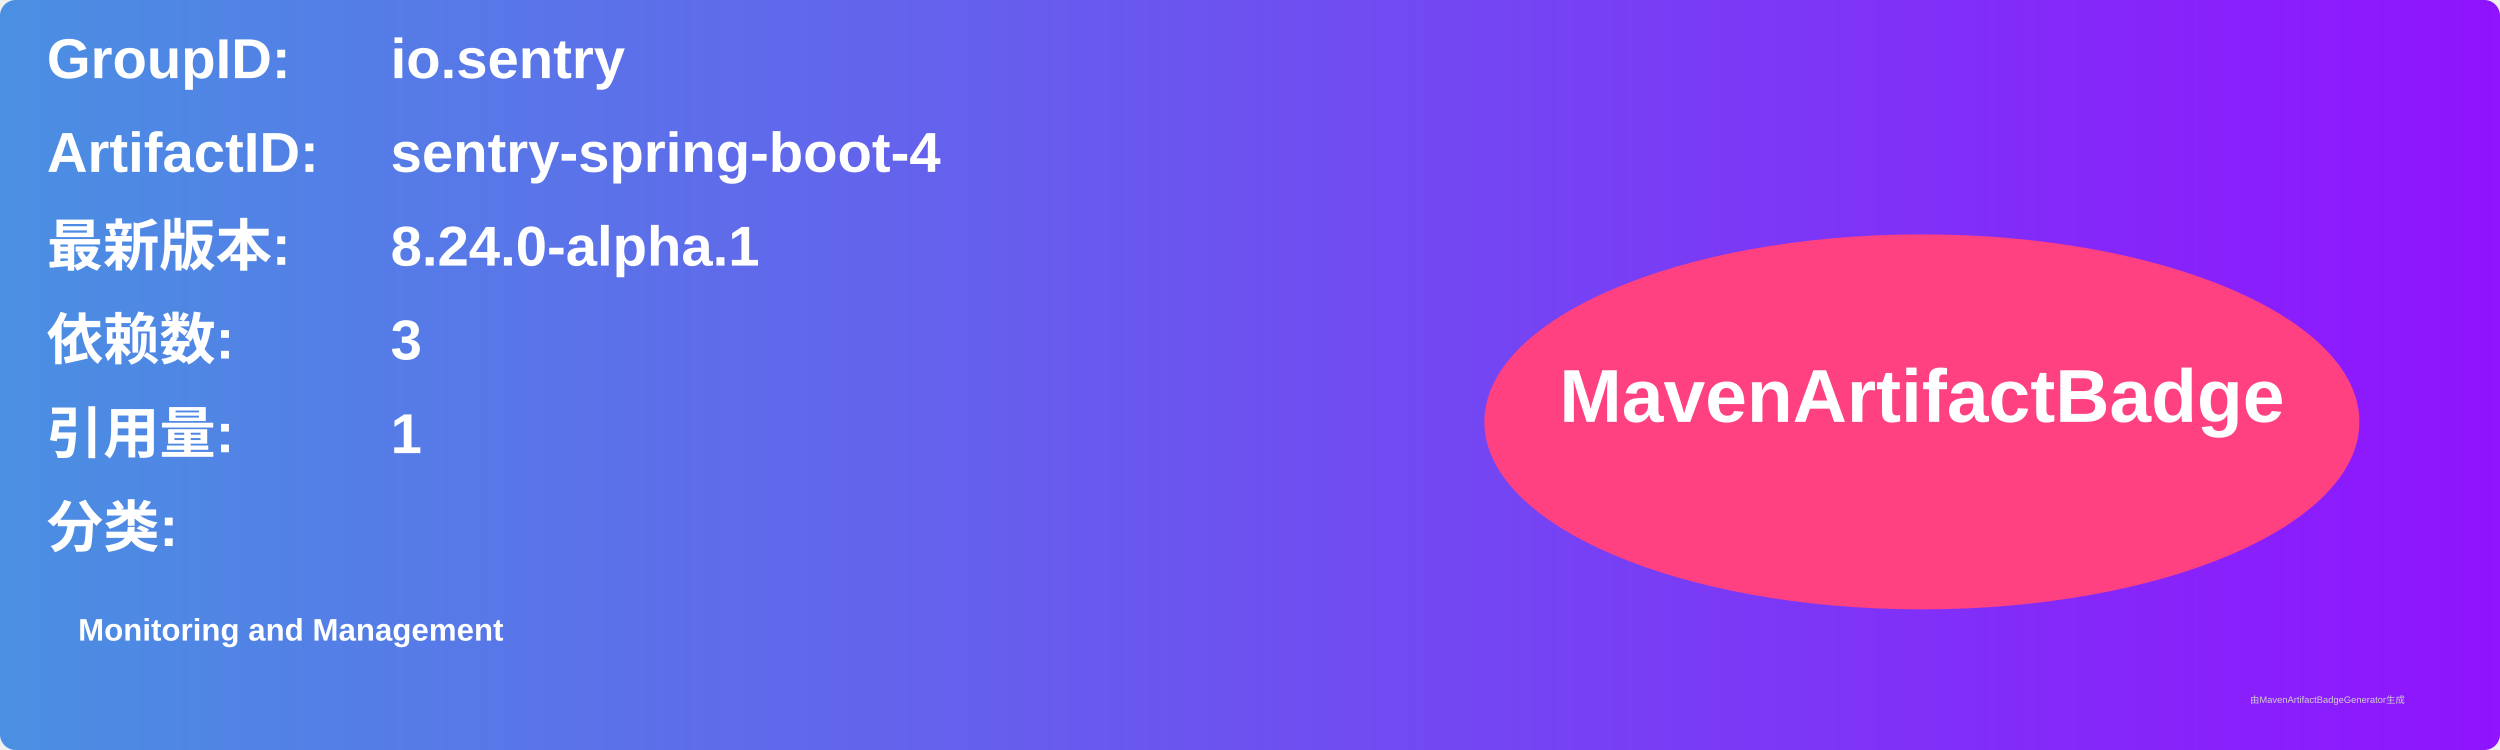
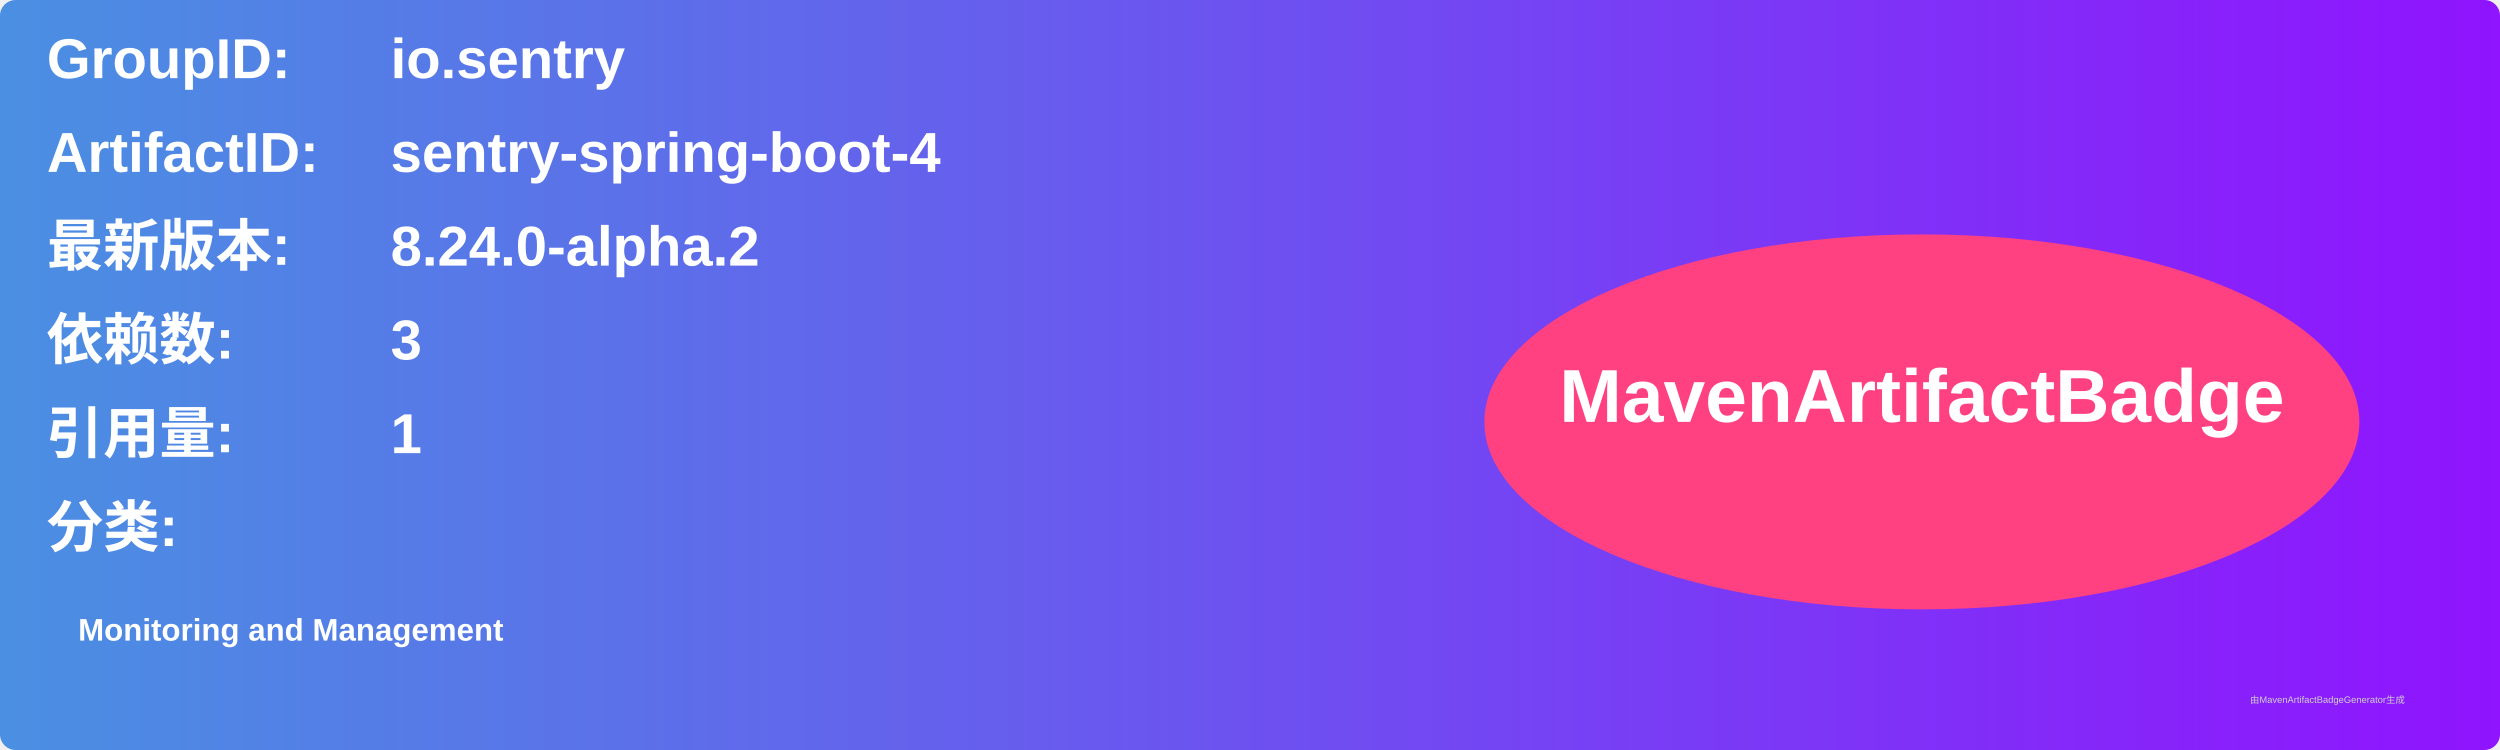
<svg xmlns="http://www.w3.org/2000/svg" width="800" height="240" viewBox="0 0 800 240">
  <linearGradient id="grad" x1="0%" y1="0%" x2="100%" y2="0%">
    <stop offset="0%" stop-color="#4a90e2" />
    <stop offset="100%" stop-color="#9013fe" />
  </linearGradient>
  <rect width="100%" height="100%" rx="5" ry="5" fill="url(#grad)" />
  <g transform="translate(15, 15)">
    <text x="0" y="10" font-family="Arial" font-size="18" fill="white" font-weight="bold" width="260">GroupID:</text>
    <text x="110" y="10" font-family="Arial" font-size="18" fill="white" font-weight="bold" width="460">io.sentry</text>
    <text x="0" y="40" font-family="Arial" font-size="18" fill="white" font-weight="bold" width="260">ArtifactID:</text>
    <text x="110" y="40" font-family="Arial" font-size="18" fill="white" font-weight="bold" width="460">sentry-spring-boot-4</text>
    <text x="0" y="70" font-family="Arial" font-size="18" fill="white" font-weight="bold">最新版本:</text>
    <text x="110" y="70" font-family="Arial" font-size="18" fill="white" font-weight="bold">
-       <tspan font-weight="bold">8.24.0-alpha.1</tspan>
+       <tspan font-weight="bold">8.24.0-alpha.2</tspan>
    </text>
    <text x="0" y="100" font-family="Arial" font-size="18" fill="white" font-weight="bold">依赖数: </text>
    <text x="110" y="100" font-family="Arial" font-size="18" fill="white">
      <tspan font-weight="bold">3</tspan>
    </text>
    <text x="0" y="130" font-family="Arial" font-size="18" fill="white" font-weight="bold">引用量: </text>
    <text x="110" y="130" font-family="Arial" font-size="18" fill="white">
      <tspan font-weight="bold">1</tspan>
    </text>
    <text x="0" y="160" font-family="Arial" font-size="18" fill="white" font-weight="bold">分类:</text>
    <text x="10" y="190" font-family="Arial" font-size="10" fill="white">
      <tspan font-weight="bold">Monitoring and Management</tspan>
    </text>
    <ellipse cx="600" cy="120" rx="140" ry="60" fill="#ff4081" />
    <text x="600" y="120" text-anchor="middle" font-family="Arial" font-size="24" fill="white" font-weight="bold">MavenArtifactBadge</text>
  </g>
  <text x="720" y="225" font-family="Arial" font-size="3" fill="#d0d0d0">由MavenArtifactBadgeGenerator生成</text>
</svg>
